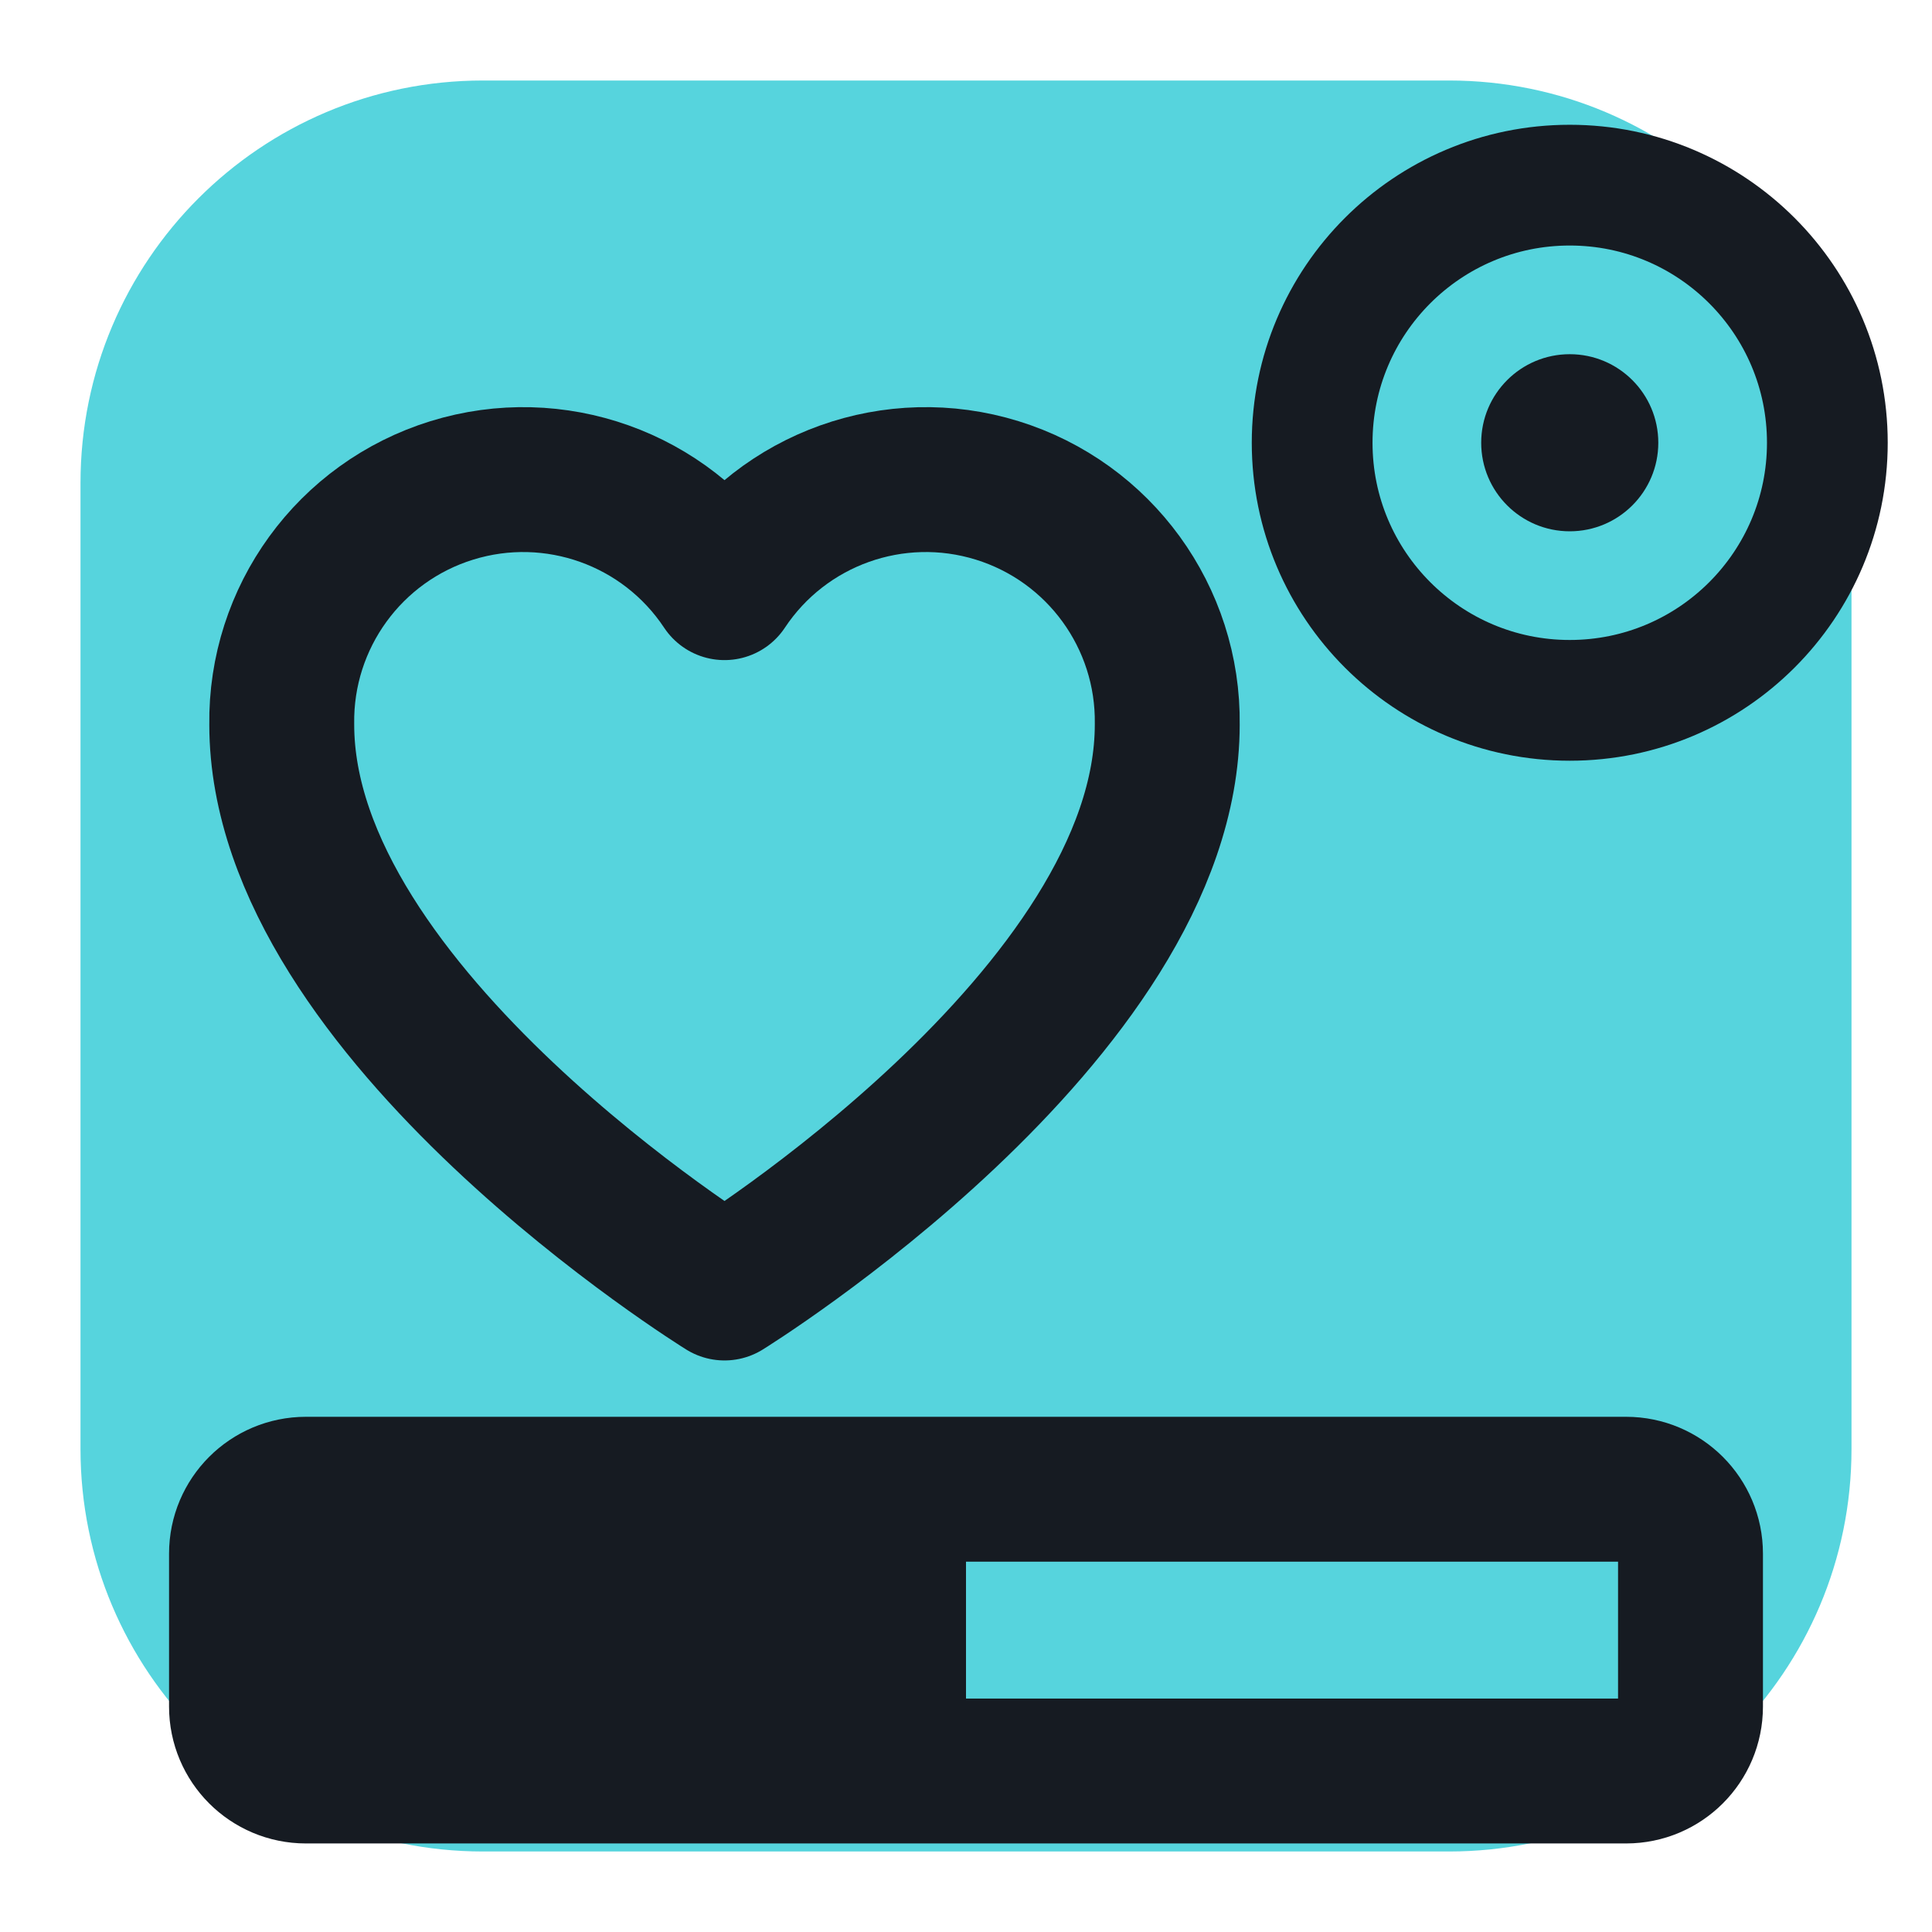
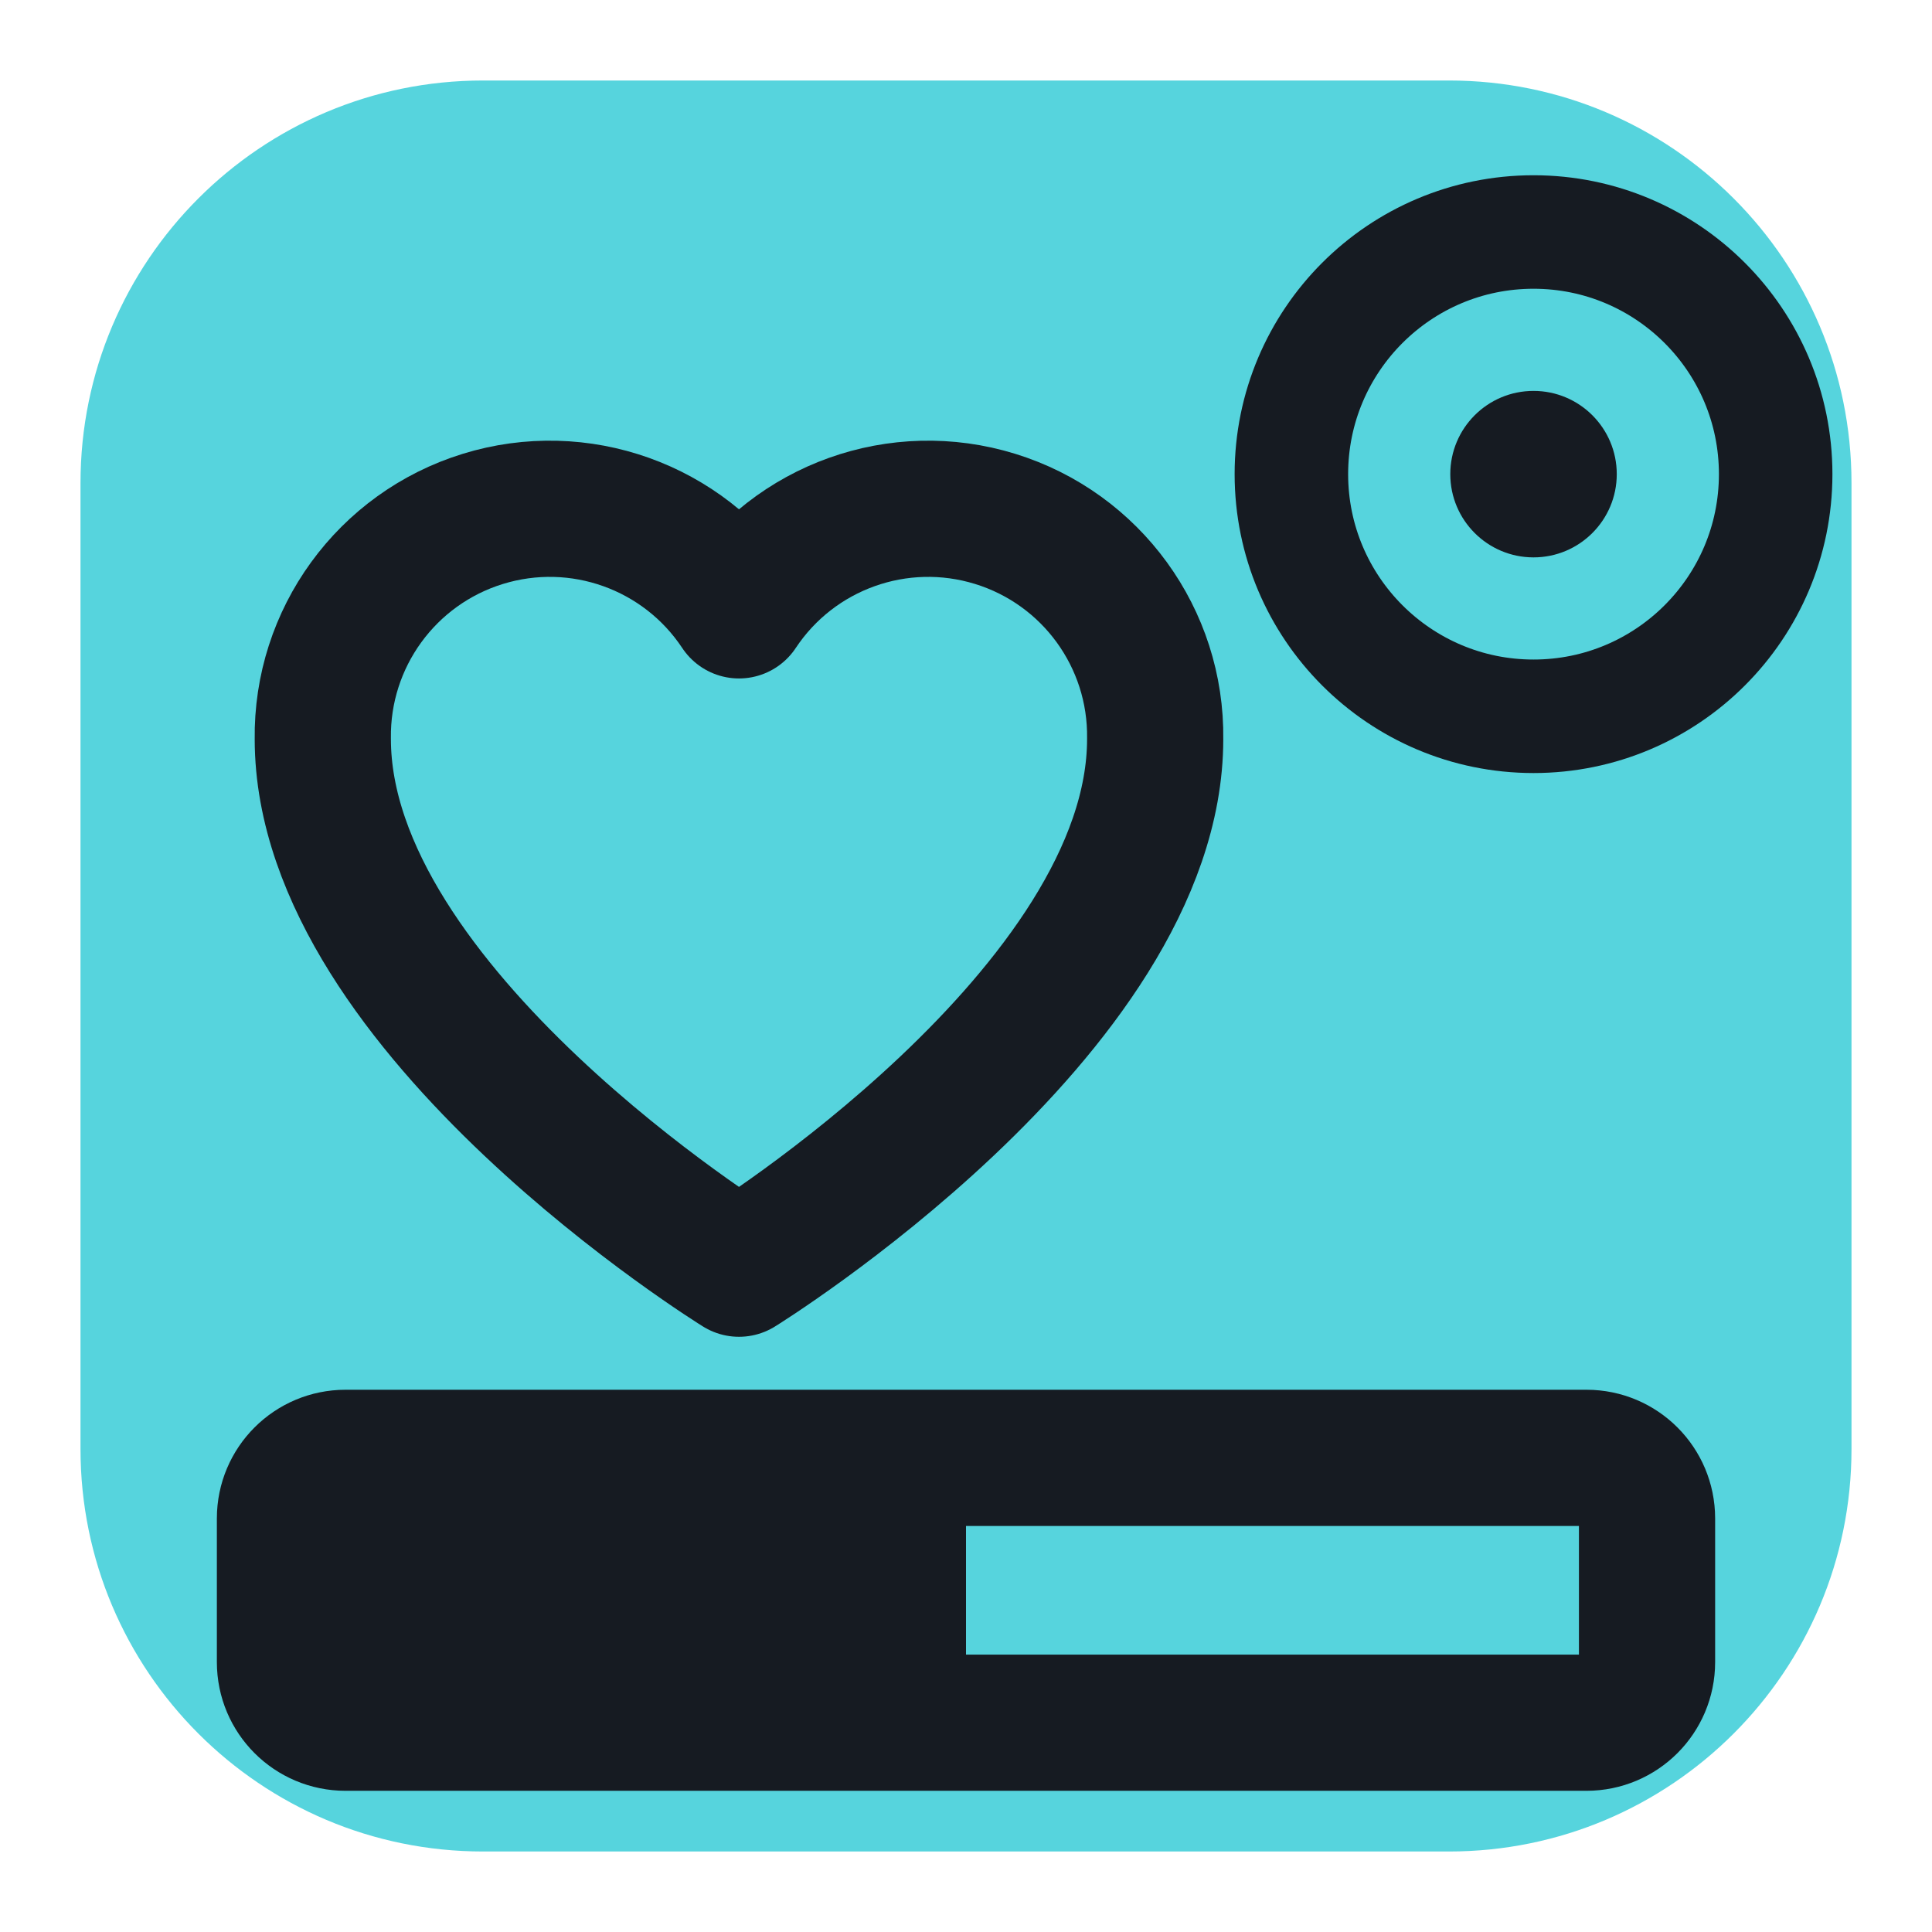
<svg xmlns="http://www.w3.org/2000/svg" viewBox="0 0 24 24" width="24" height="24">
  <rect x="1" y="1" width="22" height="22" rx="5" fill="#56d4dd" />
-   <path d="M12 16s-5.5-3.4-5.5-7a3 3 0 0 1 5.5-1.7A3 3 0 0 1 17.5 9c0 3.6-5.5 7-5.5 7z" transform="translate(-3,0)" fill="none" stroke="#161b22" stroke-width="1.8" stroke-linecap="round" stroke-linejoin="round" />
-   <circle cx="19.5" cy="5.5" r="3.2" fill="none" stroke="#161b22" stroke-width="1.5" stroke-linecap="round" stroke-linejoin="round" />
-   <circle cx="19.5" cy="5.5" r="1.1" fill="#161b22" />
-   <rect x="3" y="18.5" width="18" height="3.5" rx="0.8" fill="none" stroke="#161b22" stroke-width="1.8" stroke-linecap="round" stroke-linejoin="round" />
-   <rect x="3" y="18.5" width="9" height="3.5" rx="0.8" fill="#161b22" />
+   <g transform="translate(12 12) scale(0.94) translate(-12 -12)">
+     <path d="M12 16s-5.5-3.4-5.5-7a3 3 0 0 1 5.5-1.7A3 3 0 0 1 17.5 9c0 3.6-5.5 7-5.5 7z" transform="translate(-3,0)" fill="none" stroke="#161b22" stroke-width="1.8" stroke-linecap="round" stroke-linejoin="round" />
+     <circle cx="19.5" cy="5.5" r="3.2" fill="none" stroke="#161b22" stroke-width="1.5" stroke-linecap="round" stroke-linejoin="round" />
+     <circle cx="19.5" cy="5.5" r="1.1" fill="#161b22" />
+     <rect x="3" y="18.5" width="18" height="3.5" rx="0.8" fill="none" stroke="#161b22" stroke-width="1.8" stroke-linecap="round" stroke-linejoin="round" />
+     <rect x="3" y="18.5" width="9" height="3.5" rx="0.8" fill="#161b22" />
+   </g>
</svg>
